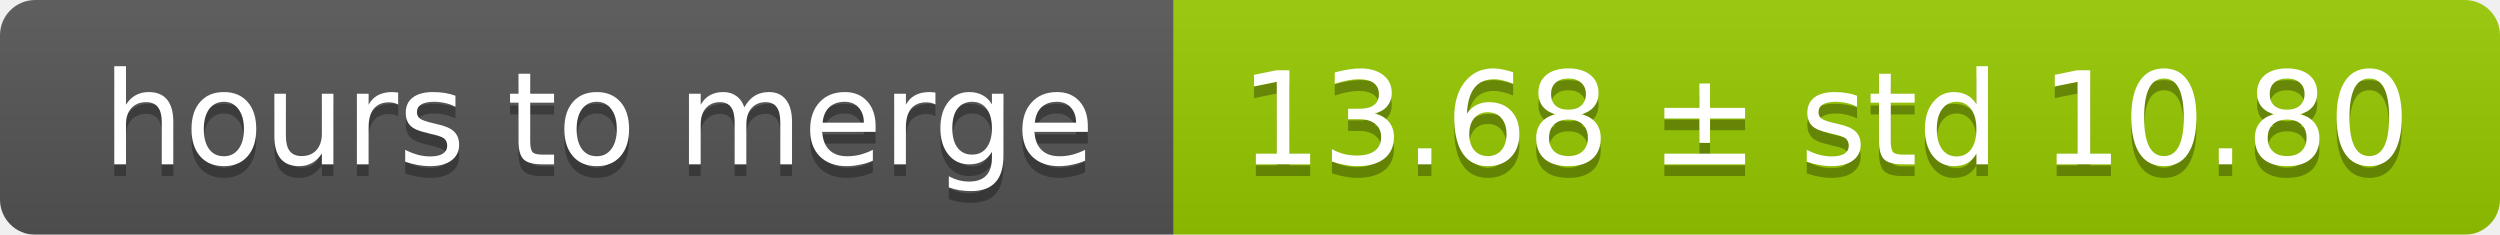
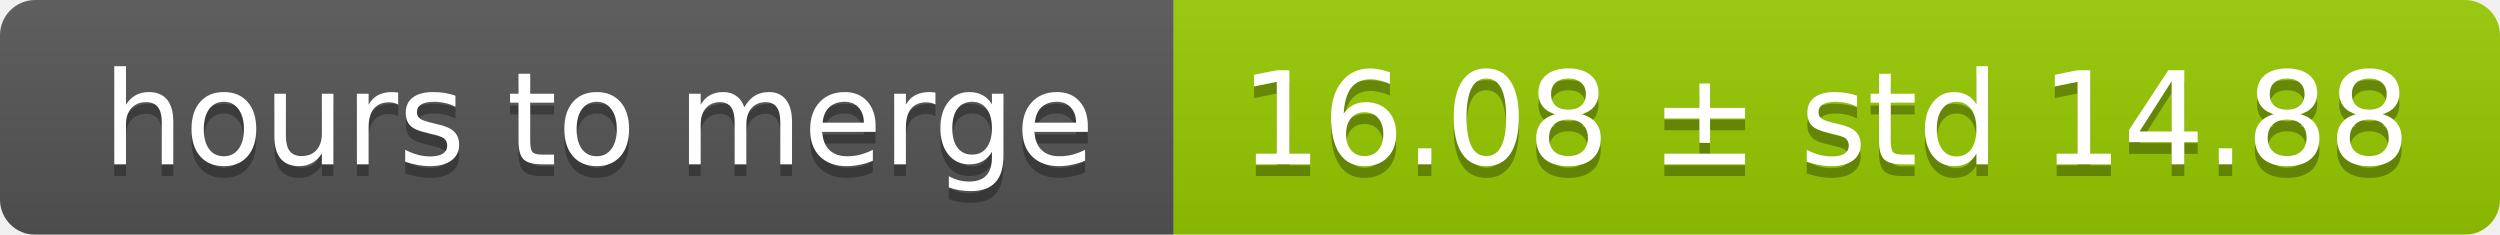
<svg xmlns="http://www.w3.org/2000/svg" width="213" height="20">
  <linearGradient id="smooth" x2="0" y2="100%">
    <stop offset="0" stop-color="#bbb" stop-opacity=".1" />
    <stop offset="1" stop-opacity=".1" />
  </linearGradient>
  <mask id="round">
    <rect width="213" height="20" rx="3" fill="#fff" />
  </mask>
  <g mask="url(#round)">
    <rect width="100" height="20" fill="#555" />
    <rect x="100" width="113" height="20" fill="#97ca00" />
    <rect width="213" height="20" fill="url(#smooth)" />
  </g>
  <g fill="#fff" text-anchor="middle" font-family="DejaVu Sans,Verdana,Geneva,sans-serif" font-size="11">
    <text x="51" y="15" fill="#010101" fill-opacity=".3">hours to merge</text>
    <text x="51" y="14">hours to merge</text>
-     <text x="155.5" y="15" fill="#010101" fill-opacity=".3">13.68 ± std 10.80</text>
-     <text x="155.5" y="14">13.68 ± std 10.80</text>
+     <text x="155.5" y="15" fill="#010101" fill-opacity=".3">16.08 ± std 14.88</text>
+     <text x="155.5" y="14">16.08 ± std 14.88</text>
  </g>
</svg>
